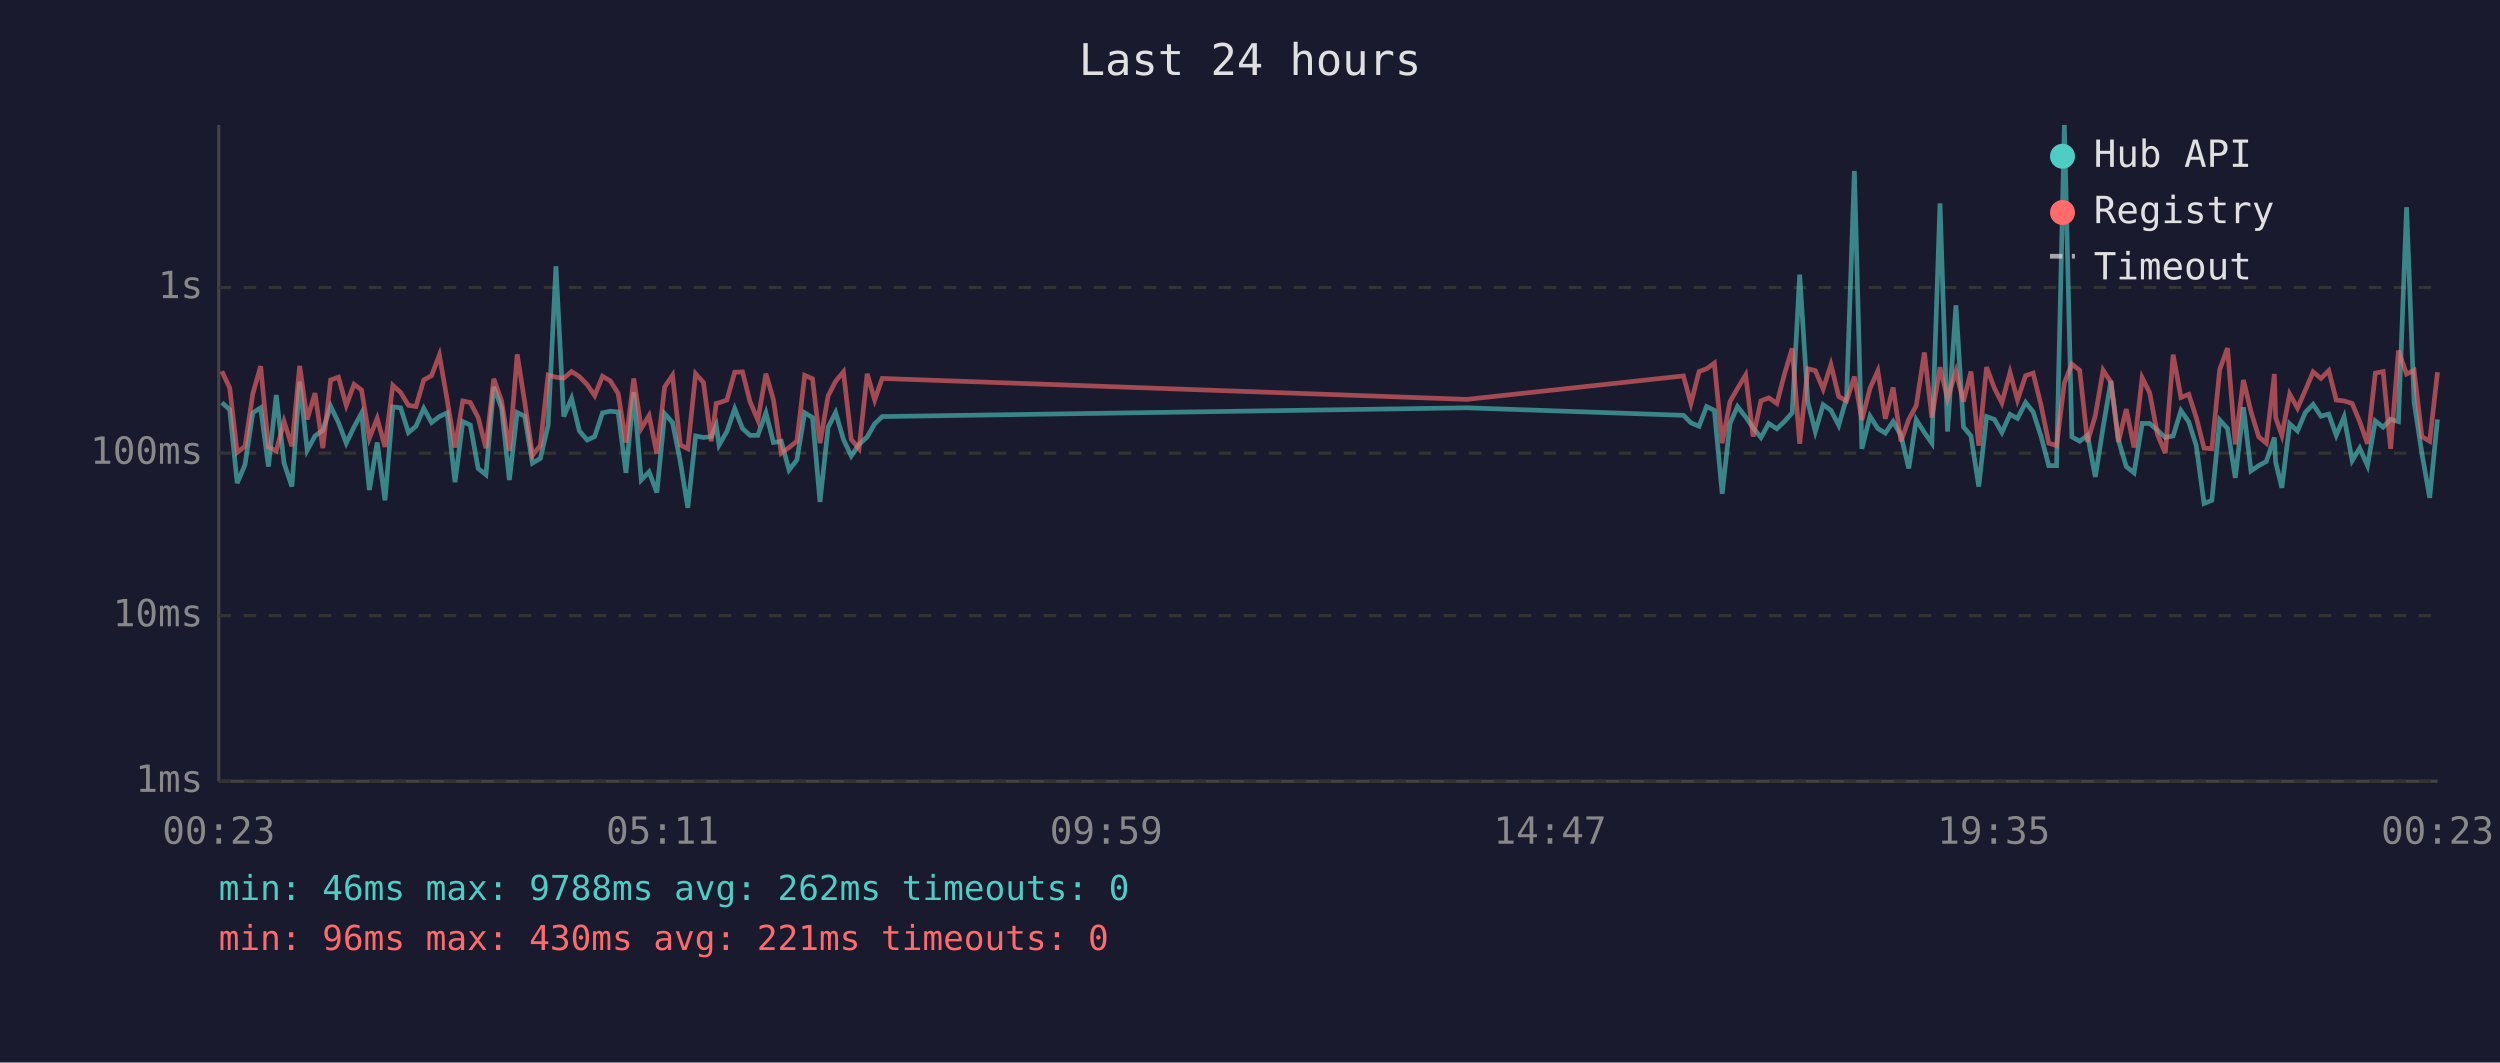
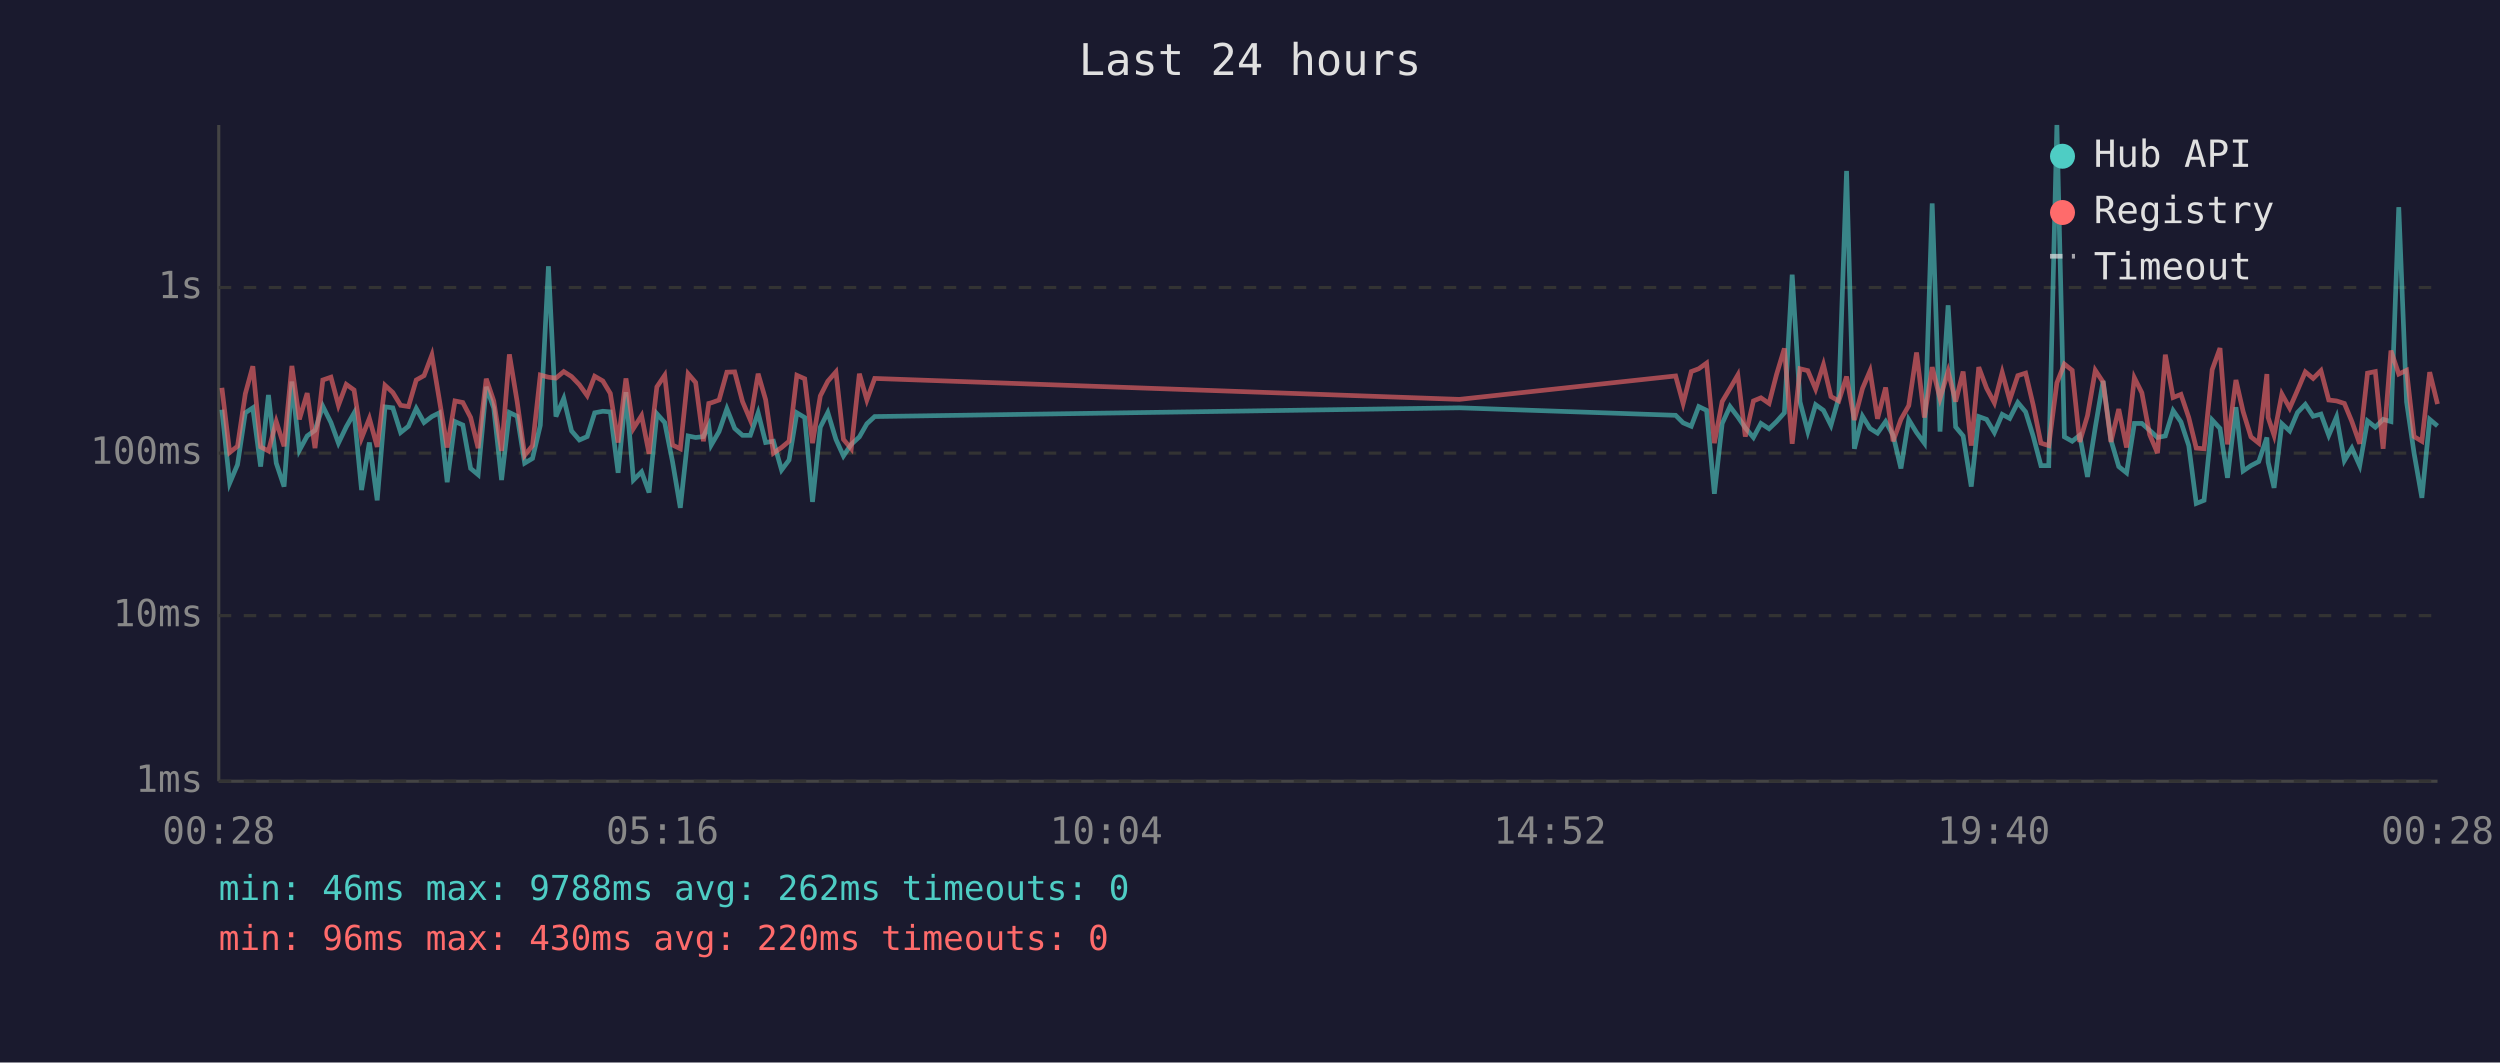
<svg xmlns="http://www.w3.org/2000/svg" viewBox="0 0 800 340" font-family="monospace" font-size="12">
  <rect width="800" height="340" fill="#1a1a2e" />
  <text x="400" y="24" fill="#e0e0e0" font-size="14" text-anchor="middle">Last 24 hours</text>
  <line x1="70" y1="40" x2="70" y2="250" stroke="#444" stroke-width="1" />
  <line x1="70" y1="250" x2="780" y2="250" stroke="#444" stroke-width="1" />
  <line x1="70" y1="250" x2="780" y2="250" stroke="#333" stroke-width="1" stroke-dasharray="4" />
  <text x="65" y="250" fill="#888" text-anchor="end" dominant-baseline="middle">1ms</text>
  <line x1="70" y1="197" x2="780" y2="197" stroke="#333" stroke-width="1" stroke-dasharray="4" />
  <text x="65" y="197" fill="#888" text-anchor="end" dominant-baseline="middle">10ms</text>
  <line x1="70" y1="145" x2="780" y2="145" stroke="#333" stroke-width="1" stroke-dasharray="4" />
  <text x="65" y="145" fill="#888" text-anchor="end" dominant-baseline="middle">100ms</text>
  <line x1="70" y1="92" x2="780" y2="92" stroke="#333" stroke-width="1" stroke-dasharray="4" />
  <text x="65" y="92" fill="#888" text-anchor="end" dominant-baseline="middle">1s</text>
-   <text x="70" y="270" fill="#888" text-anchor="middle">00:23</text>
-   <text x="212" y="270" fill="#888" text-anchor="middle">05:11</text>
-   <text x="354" y="270" fill="#888" text-anchor="middle">09:59</text>
-   <text x="496" y="270" fill="#888" text-anchor="middle">14:47</text>
-   <text x="638" y="270" fill="#888" text-anchor="middle">19:35</text>
-   <text x="780" y="270" fill="#888" text-anchor="middle">00:23</text>
-   <polyline points="71.0,128.8 73.5,131.1 75.9,154.6 78.4,148.7 80.9,132.1 83.4,130.5 85.9,149.3 88.4,126.4 90.9,148.2 93.4,155.7 95.9,122.1 98.3,144.1 100.8,139.5 103.3,137.7 105.8,130.0 108.3,135.2 110.8,141.8 113.3,136.6 115.7,132.2 118.2,156.8 120.7,141.6 123.2,160.1 125.7,130.2 128.2,130.5 130.7,138.4 133.1,136.4 135.6,130.7 138.1,135.2 140.6,133.3 143.1,132.1 145.6,154.3 148.1,134.9 150.5,136.0 153.0,149.9 155.5,151.9 158.0,123.8 160.5,130.6 163.0,153.6 165.5,132.0 167.9,133.2 170.4,148.2 172.9,146.7 175.4,136.1 177.9,85.2 180.4,133.3 182.9,127.5 185.4,137.9 187.9,140.8 190.3,139.7 192.8,132.1 195.3,131.6 197.8,131.8 200.3,151.3 202.8,125.5 205.2,153.6 207.7,151.0 210.2,157.6 212.7,132.4 215.2,135.2 217.7,147.7 220.1,162.5 222.6,139.5 225.1,140.0 227.6,139.7 229.2,136.1 230.1,142.4 232.6,138.1 235.1,130.8 237.6,137.1 240.0,139.3 242.5,139.3 245.1,132.1 247.5,141.6 250.0,141.2 252.5,150.4 255.0,147.2 257.5,132.1 260.0,133.6 262.4,160.6 265.0,136.7 267.4,132.0 269.9,140.6 272.4,145.9 274.9,142.2 277.5,139.8 279.9,135.6 282.3,133.3 469.4,130.5 538.7,132.9 541.1,135.3 543.7,136.4 546.1,130.1 548.6,131.3 551.1,158.0 553.6,135.5 556.0,130.1 558.6,133.4 561.0,136.9 563.5,140.0 566.0,135.5 568.6,137.2 571.0,134.9 573.5,132.1 575.9,87.9 578.5,128.6 580.9,138.1 583.4,129.5 585.9,131.3 588.4,136.1 590.9,127.3 593.4,54.7 595.8,143.6 598.4,133.2 600.9,137.1 603.3,138.6 605.8,134.9 608.3,139.3 610.8,149.9 613.2,134.3 615.8,138.4 618.2,141.8 620.8,65.1 623.2,138.1 625.9,97.7 628.3,136.6 630.7,139.5 633.2,155.7 635.7,133.3 638.2,134.2 640.6,138.4 643.2,132.6 645.6,133.9 648.2,128.8 650.6,131.8 653.1,139.5 655.6,149.0 658.1,149.0 660.6,40.0 663.0,139.8 665.5,141.2 668.0,139.3 670.5,152.6 673.0,136.7 675.5,121.9 677.9,140.8 680.4,149.3 682.9,151.3 685.5,135.5 687.9,135.5 690.4,137.7 692.9,140.0 695.4,139.5 697.9,131.4 700.4,135.0 702.8,142.6 705.3,161.1 707.8,160.1 710.3,134.4 712.8,137.1 715.3,152.9 717.9,130.3 720.3,150.7 722.8,149.0 725.2,147.7 727.8,140.0 728.2,147.9 730.2,156.1 732.7,135.6 735.2,137.9 737.7,132.0 740.2,129.4 742.7,133.2 745.2,132.5 747.6,139.3 750.1,133.4 752.7,147.4 755.1,143.4 757.6,149.0 760.1,134.7 762.6,136.7 765.0,134.2 767.5,134.9 770.1,66.3 772.5,128.6 775.0,145.0 777.5,159.3 780.0,134.2" fill="none" stroke="#4ecdc4" stroke-width="1.5" opacity="0.6" />
-   <polyline points="71.0,118.8 73.5,124.1 75.9,144.8 78.4,142.8 80.9,126.0 83.4,117.2 85.9,143.0 88.4,144.3 90.9,134.9 93.4,142.8 95.9,117.1 98.3,134.2 100.8,125.8 103.3,143.4 105.8,121.6 108.3,120.7 110.8,129.7 113.3,123.0 115.7,124.8 118.2,140.2 120.7,133.9 123.2,143.0 125.7,123.3 128.2,125.6 130.7,129.7 133.1,130.1 135.6,121.6 138.1,120.2 140.6,113.6 143.1,128.0 145.6,143.2 148.1,128.3 150.5,128.8 153.0,133.6 155.5,143.4 158.0,121.2 160.5,128.3 163.0,144.3 165.5,113.4 167.9,128.6 170.4,145.7 172.9,142.6 175.4,120.0 177.9,120.7 180.4,121.0 182.9,118.9 185.4,120.5 187.9,123.1 190.3,126.6 192.8,120.4 195.3,121.9 197.8,125.9 200.3,141.6 202.8,121.1 205.2,137.1 207.7,133.0 210.2,145.2 212.7,123.8 215.2,120.1 217.7,142.4 220.1,143.6 222.6,119.6 225.1,122.4 227.6,141.2 229.2,129.1 230.1,128.9 232.6,128.0 235.1,119.1 237.6,119.0 240.0,128.5 242.5,134.4 245.1,119.6 247.5,127.9 250.0,145.0 252.5,143.2 255.0,141.2 257.5,120.1 260.0,121.2 262.4,141.8 265.0,126.7 267.4,122.0 269.9,119.0 272.4,140.6 274.9,143.6 277.5,119.6 279.9,128.0 282.3,121.1 469.4,127.8 538.7,120.3 541.1,129.1 543.7,118.9 546.1,118.0 548.6,116.2 551.1,141.8 553.6,128.5 556.0,124.3 558.6,120.0 561.0,139.7 563.5,128.3 566.0,127.3 568.6,129.1 571.0,119.8 573.5,111.5 575.9,142.0 578.5,118.0 580.9,118.6 583.4,124.5 585.9,116.7 588.4,126.9 590.9,128.3 593.4,120.5 595.8,134.4 598.4,124.3 600.9,118.7 603.3,134.0 605.8,124.0 608.3,141.2 610.8,134.2 613.2,129.8 615.8,112.8 618.2,133.6 620.8,117.5 623.2,127.5 625.9,118.8 628.3,128.5 630.7,118.9 633.2,142.6 635.7,117.5 638.2,124.2 640.6,128.9 643.2,119.2 645.6,128.0 648.2,120.2 650.6,119.4 653.1,129.5 655.6,141.8 658.1,142.6 660.6,122.5 663.0,116.5 665.5,118.5 668.0,141.4 670.5,133.0 673.0,118.5 675.5,122.3 677.9,141.4 680.4,130.9 682.9,143.2 685.5,120.9 687.9,125.7 690.4,139.1 692.9,145.0 695.4,113.5 697.9,127.2 700.4,126.2 702.8,133.6 705.3,143.4 707.8,143.6 710.3,118.3 712.8,111.4 715.3,142.2 717.9,121.6 720.3,131.7 722.8,139.8 725.2,141.8 727.8,119.7 728.2,133.6 730.2,139.3 732.7,126.1 735.2,130.6 737.7,124.9 740.2,119.0 742.7,121.1 745.2,118.6 747.6,128.0 750.1,128.3 752.7,129.1 755.1,134.9 757.6,142.0 760.1,119.4 762.6,118.9 765.0,143.6 767.5,112.2 770.1,119.7 772.5,118.5 775.0,139.7 777.5,141.2 780.0,119.1" fill="none" stroke="#ff6b6b" stroke-width="1.5" opacity="0.6" />
+   <text x="70" y="270" fill="#888" text-anchor="middle">00:28</text>
+   <text x="212" y="270" fill="#888" text-anchor="middle">05:16</text>
+   <text x="354" y="270" fill="#888" text-anchor="middle">10:04</text>
+   <text x="496" y="270" fill="#888" text-anchor="middle">14:52</text>
+   <text x="638" y="270" fill="#888" text-anchor="middle">19:40</text>
+   <text x="780" y="270" fill="#888" text-anchor="middle">00:28</text>
+   <polyline points="71.0,131.1 73.5,154.6 76.0,148.7 78.5,132.1 80.9,130.5 83.4,149.3 85.9,126.4 88.4,148.2 90.9,155.7 93.4,122.1 95.8,144.1 98.3,139.5 100.8,137.7 103.3,130.0 105.9,135.2 108.3,141.8 110.8,136.6 113.3,132.2 115.7,156.8 118.2,141.6 120.7,160.1 123.2,130.2 125.7,130.5 128.2,138.4 130.7,136.4 133.2,130.7 135.7,135.2 138.2,133.3 140.6,132.1 143.1,154.3 145.6,134.9 148.1,136.0 150.6,149.9 153.0,151.9 155.6,123.8 158.0,130.6 160.5,153.6 163.0,132.0 165.5,133.2 167.9,148.2 170.4,146.7 172.9,136.1 175.5,85.2 177.9,133.3 180.4,127.5 182.9,137.9 185.4,140.8 187.9,139.7 190.3,132.1 192.9,131.6 195.3,131.8 197.8,151.3 200.3,125.5 202.7,153.6 205.3,151.0 207.7,157.6 210.2,132.4 212.7,135.2 215.2,147.7 217.7,162.5 220.2,139.5 222.6,140.0 225.1,139.7 226.8,136.1 227.6,142.4 230.1,138.1 232.6,130.8 235.1,137.1 237.6,139.3 240.1,139.3 242.6,132.1 245.0,141.6 247.5,141.2 250.1,150.4 252.5,147.2 255.0,132.1 257.5,133.6 260.0,160.6 262.5,136.7 264.9,132.0 267.5,140.6 269.9,145.9 272.4,142.2 275.0,139.8 277.4,135.6 279.9,133.3 467.0,130.5 536.2,132.9 538.6,135.3 541.2,136.4 543.6,130.1 546.1,131.3 548.6,158.0 551.1,135.5 553.6,130.1 556.1,133.4 558.5,136.9 561.1,140.0 563.5,135.5 566.1,137.2 568.5,134.9 571.0,132.1 573.5,87.9 576.0,128.6 578.5,138.1 581.0,129.5 583.5,131.3 585.9,136.1 588.4,127.3 590.9,54.7 593.4,143.6 596.0,133.2 598.4,137.1 600.8,138.6 603.4,134.9 605.8,139.3 608.3,149.9 610.8,134.3 613.3,138.4 615.8,141.8 618.3,65.1 620.8,138.1 623.4,97.7 625.8,136.6 628.2,139.5 630.8,155.7 633.2,133.3 635.7,134.2 638.2,138.4 640.7,132.6 643.1,133.9 645.7,128.8 648.2,131.8 650.6,139.5 653.1,149.0 655.6,149.0 658.2,40.0 660.6,139.8 663.1,141.2 665.5,139.3 668.0,152.6 670.5,136.7 673.0,121.9 675.5,140.8 678.0,149.3 680.5,151.3 683.0,135.5 685.4,135.5 687.9,137.7 690.4,140.0 692.9,139.5 695.4,131.4 697.9,135.0 700.4,142.6 702.8,161.1 705.3,160.1 707.9,134.4 710.4,137.1 712.8,152.9 715.5,130.3 717.8,150.7 720.3,149.0 722.8,147.7 725.4,140.0 725.8,147.9 727.7,156.1 730.2,135.6 732.7,137.9 735.2,132.0 737.7,129.4 740.2,133.2 742.7,132.5 745.2,139.3 747.7,133.4 750.2,147.4 752.6,143.4 755.1,149.0 757.6,134.7 760.1,136.7 762.6,134.2 765.1,134.9 767.6,66.3 770.1,128.6 772.5,145.0 775.0,159.3 777.5,134.2 780.0,136.3" fill="none" stroke="#4ecdc4" stroke-width="1.5" opacity="0.6" />
+   <polyline points="71.0,124.1 73.5,144.8 76.0,142.8 78.5,126.0 80.9,117.2 83.4,143.0 85.9,144.3 88.4,134.9 90.9,142.8 93.4,117.1 95.8,134.2 98.3,125.8 100.8,143.4 103.3,121.6 105.9,120.7 108.3,129.7 110.8,123.0 113.3,124.8 115.7,140.2 118.2,133.9 120.7,143.0 123.2,123.3 125.7,125.6 128.2,129.7 130.7,130.1 133.2,121.6 135.7,120.2 138.2,113.6 140.6,128.0 143.1,143.2 145.6,128.3 148.1,128.8 150.6,133.6 153.0,143.4 155.6,121.2 158.0,128.3 160.5,144.3 163.0,113.4 165.5,128.6 167.9,145.7 170.4,142.6 172.9,120.0 175.5,120.7 177.9,121.0 180.4,118.9 182.9,120.5 185.4,123.1 187.9,126.6 190.3,120.4 192.9,121.9 195.3,125.9 197.8,141.6 200.3,121.1 202.7,137.1 205.3,133.0 207.7,145.2 210.2,123.8 212.7,120.1 215.2,142.4 217.7,143.6 220.2,119.6 222.6,122.4 225.1,141.2 226.8,129.1 227.6,128.9 230.1,128.0 232.6,119.1 235.1,119.0 237.6,128.5 240.1,134.4 242.6,119.6 245.0,127.9 247.5,145.0 250.1,143.2 252.5,141.2 255.0,120.1 257.5,121.2 260.0,141.8 262.5,126.7 264.9,122.0 267.5,119.0 269.9,140.6 272.4,143.6 275.0,119.6 277.4,128.0 279.9,121.1 467.0,127.8 536.2,120.3 538.6,129.1 541.2,118.9 543.6,118.0 546.1,116.2 548.6,141.8 551.1,128.5 553.6,124.3 556.1,120.0 558.5,139.7 561.1,128.3 563.5,127.3 566.1,129.1 568.5,119.8 571.0,111.5 573.5,142.0 576.0,118.0 578.5,118.6 581.0,124.5 583.5,116.7 585.9,126.9 588.4,128.3 590.9,120.5 593.4,134.4 596.0,124.3 598.4,118.7 600.8,134.0 603.4,124.0 605.8,141.2 608.3,134.2 610.8,129.8 613.3,112.8 615.8,133.6 618.3,117.5 620.8,127.5 623.4,118.8 625.8,128.5 628.2,118.9 630.8,142.6 633.2,117.5 635.7,124.2 638.2,128.9 640.7,119.2 643.1,128.0 645.7,120.2 648.2,119.4 650.6,129.5 653.1,141.8 655.6,142.6 658.2,122.5 660.6,116.5 663.1,118.5 665.5,141.4 668.0,133.0 670.5,118.5 673.0,122.3 675.5,141.4 678.0,130.9 680.5,143.2 683.0,120.9 685.4,125.7 687.9,139.1 690.4,145.0 692.9,113.5 695.4,127.2 697.9,126.2 700.4,133.6 702.8,143.4 705.3,143.6 707.9,118.3 710.4,111.4 712.8,142.2 715.5,121.6 717.8,131.7 720.3,139.8 722.8,141.8 725.4,119.7 725.8,133.6 727.7,139.3 730.2,126.1 732.7,130.6 735.2,124.9 737.7,119.0 740.2,121.1 742.7,118.6 745.2,128.0 747.7,128.3 750.2,129.1 752.6,134.9 755.1,142.0 757.6,119.4 760.1,118.9 762.6,143.6 765.1,112.2 767.6,119.7 770.1,118.5 772.5,139.7 775.0,141.2 777.5,119.1 780.0,129.3" fill="none" stroke="#ff6b6b" stroke-width="1.5" opacity="0.6" />
  <circle cx="660" cy="50" r="4" fill="#4ecdc4" />
  <text x="670" y="50" fill="#e0e0e0" dominant-baseline="middle">Hub API</text>
  <circle cx="660" cy="68" r="4" fill="#ff6b6b" />
  <text x="670" y="68" fill="#e0e0e0" dominant-baseline="middle">Registry</text>
  <line x1="656" y1="82" x2="664" y2="82" stroke="#e0e0e0" stroke-width="1.5" stroke-dasharray="4,3" opacity="0.7" />
  <text x="670" y="86" fill="#e0e0e0" dominant-baseline="middle">Timeout</text>
  <text x="70" y="288" fill="#4ecdc4" font-size="11">min: 46ms  max: 9788ms  avg: 262ms  timeouts: 0</text>
-   <text x="70" y="304" fill="#ff6b6b" font-size="11">min: 96ms  max: 430ms  avg: 221ms  timeouts: 0</text>
+   <text x="70" y="304" fill="#ff6b6b" font-size="11">min: 96ms  max: 430ms  avg: 220ms  timeouts: 0</text>
</svg>
